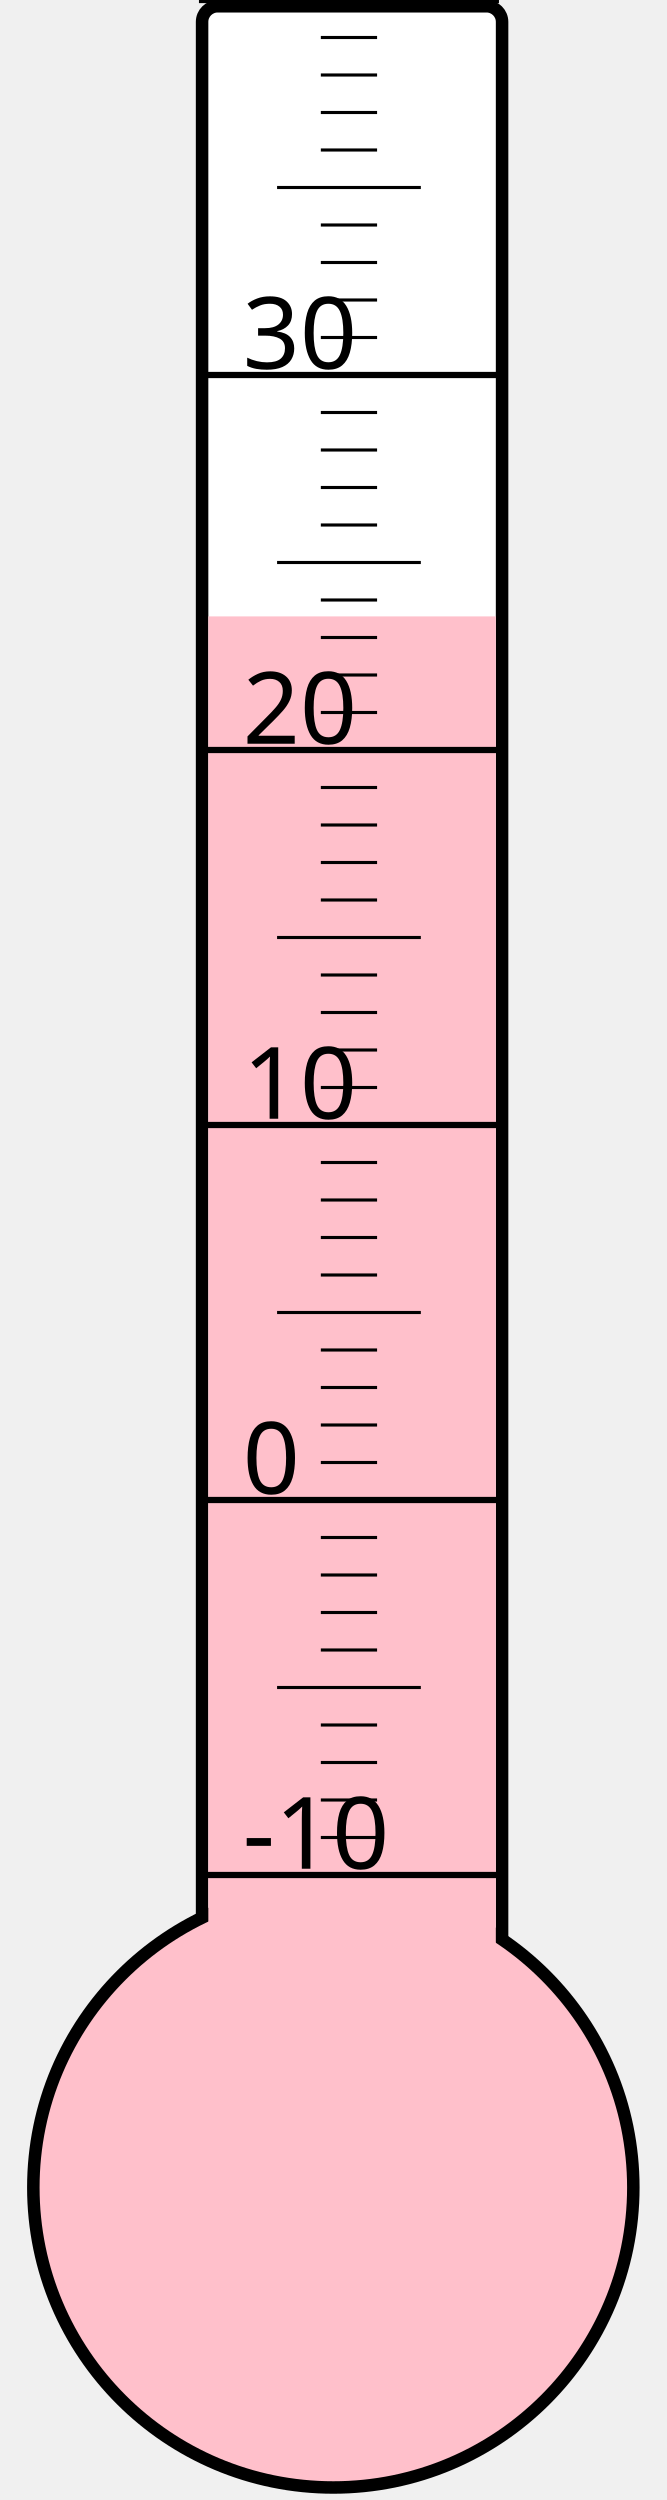
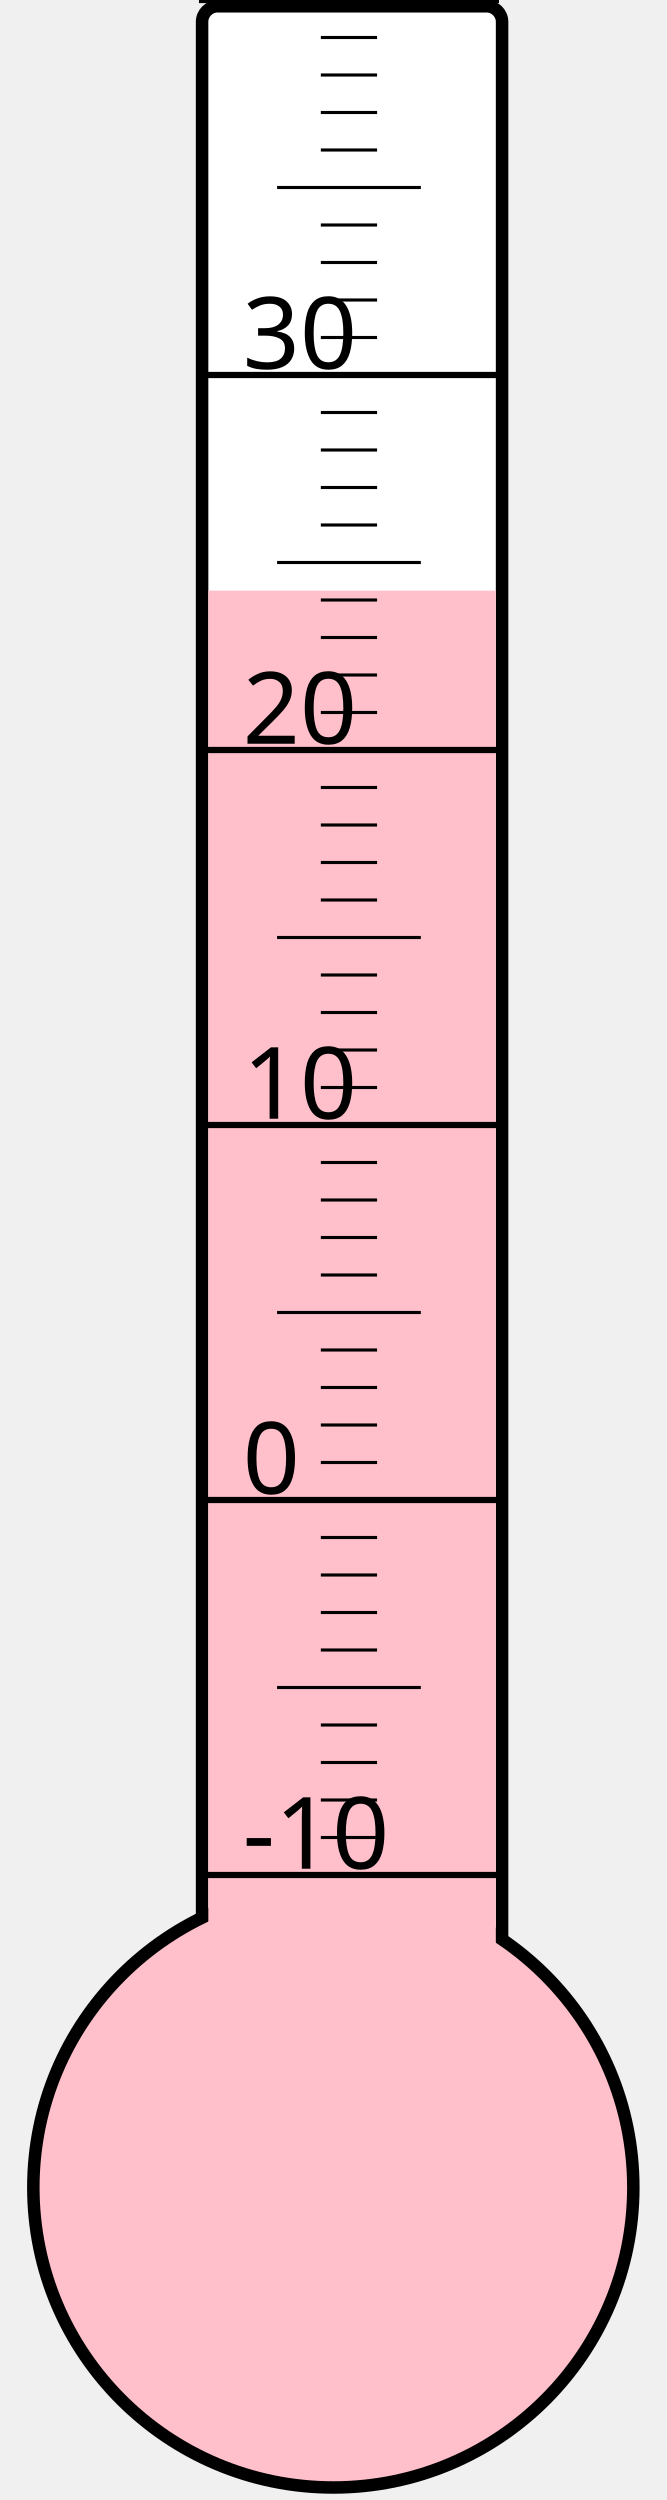
<svg xmlns="http://www.w3.org/2000/svg" width="40px" height="150px" viewBox="0 0 200 800">
  <rect width="200" height="800" x="0" y="0" style="fill: #ffffeb; fill-opacity: 0;" />
  <rect width="96" height="680" x="58" y="2" rx="5" ry="5" style="fill: white; fill-opacity: 1; stroke: black; stroke-width: 4;" />
  <circle cx="100" cy="700" r="96" style="fill: pink; stroke: black; stroke-width: 4;" />
-   <rect width="92" height="502.75" x="60" y="197.25" style="fill: pink; fill-opacity: 1; stroke-width: 0;" />
+   <rect width="92" height="511.0" x="60" y="189.0" style="fill: pink; fill-opacity: 1; stroke-width: 0;" />
  <text x="71" y="598" style="font-family: sans-serif; font-size: 24pt;">-10</text>
  <text x="71" y="478" style="font-family: sans-serif; font-size: 24pt;">0</text>
  <text x="71" y="358" style="font-family: sans-serif; font-size: 24pt;">10</text>
  <text x="71" y="238" style="font-family: sans-serif; font-size: 24pt;">20</text>
  <text x="71" y="118" style="font-family: sans-serif; font-size: 24pt;">30</text>
  <g style="stroke: black;">
    <line x1="57" y1="600" x2="153" y2="600" style="stroke-width: 2;" />
    <line x1="96" y1="588" x2="114" y2="588" style="stroke-width: 1;" />
    <line x1="96" y1="576" x2="114" y2="576" style="stroke-width: 1;" />
    <line x1="96" y1="564" x2="114" y2="564" style="stroke-width: 1;" />
    <line x1="96" y1="552" x2="114" y2="552" style="stroke-width: 1;" />
    <line x1="82" y1="540" x2="128" y2="540" style="stroke-width: 1;" />
    <line x1="96" y1="528" x2="114" y2="528" style="stroke-width: 1;" />
    <line x1="96" y1="516" x2="114" y2="516" style="stroke-width: 1;" />
    <line x1="96" y1="504" x2="114" y2="504" style="stroke-width: 1;" />
    <line x1="96" y1="492" x2="114" y2="492" style="stroke-width: 1;" />
    <line x1="57" y1="480" x2="153" y2="480" style="stroke-width: 2;" />
    <line x1="96" y1="468" x2="114" y2="468" style="stroke-width: 1;" />
    <line x1="96" y1="456" x2="114" y2="456" style="stroke-width: 1;" />
    <line x1="96" y1="444" x2="114" y2="444" style="stroke-width: 1;" />
    <line x1="96" y1="432" x2="114" y2="432" style="stroke-width: 1;" />
    <line x1="82" y1="420" x2="128" y2="420" style="stroke-width: 1;" />
    <line x1="96" y1="408" x2="114" y2="408" style="stroke-width: 1;" />
    <line x1="96" y1="396" x2="114" y2="396" style="stroke-width: 1;" />
    <line x1="96" y1="384" x2="114" y2="384" style="stroke-width: 1;" />
    <line x1="96" y1="372" x2="114" y2="372" style="stroke-width: 1;" />
    <line x1="57" y1="360" x2="153" y2="360" style="stroke-width: 2;" />
    <line x1="96" y1="348" x2="114" y2="348" style="stroke-width: 1;" />
    <line x1="96" y1="336" x2="114" y2="336" style="stroke-width: 1;" />
    <line x1="96" y1="324" x2="114" y2="324" style="stroke-width: 1;" />
    <line x1="96" y1="312" x2="114" y2="312" style="stroke-width: 1;" />
    <line x1="82" y1="300" x2="128" y2="300" style="stroke-width: 1;" />
    <line x1="96" y1="288" x2="114" y2="288" style="stroke-width: 1;" />
    <line x1="96" y1="276" x2="114" y2="276" style="stroke-width: 1;" />
    <line x1="96" y1="264" x2="114" y2="264" style="stroke-width: 1;" />
    <line x1="96" y1="252" x2="114" y2="252" style="stroke-width: 1;" />
    <line x1="57" y1="240" x2="153" y2="240" style="stroke-width: 2;" />
    <line x1="96" y1="228" x2="114" y2="228" style="stroke-width: 1;" />
    <line x1="96" y1="216" x2="114" y2="216" style="stroke-width: 1;" />
    <line x1="96" y1="204" x2="114" y2="204" style="stroke-width: 1;" />
    <line x1="96" y1="192" x2="114" y2="192" style="stroke-width: 1;" />
    <line x1="82" y1="180" x2="128" y2="180" style="stroke-width: 1;" />
    <line x1="96" y1="168" x2="114" y2="168" style="stroke-width: 1;" />
    <line x1="96" y1="156" x2="114" y2="156" style="stroke-width: 1;" />
    <line x1="96" y1="144" x2="114" y2="144" style="stroke-width: 1;" />
    <line x1="96" y1="132" x2="114" y2="132" style="stroke-width: 1;" />
    <line x1="57" y1="120" x2="153" y2="120" style="stroke-width: 2;" />
    <line x1="96" y1="108" x2="114" y2="108" style="stroke-width: 1;" />
    <line x1="96" y1="96" x2="114" y2="96" style="stroke-width: 1;" />
    <line x1="96" y1="84" x2="114" y2="84" style="stroke-width: 1;" />
    <line x1="96" y1="72" x2="114" y2="72" style="stroke-width: 1;" />
    <line x1="82" y1="60" x2="128" y2="60" style="stroke-width: 1;" />
    <line x1="96" y1="48" x2="114" y2="48" style="stroke-width: 1;" />
    <line x1="96" y1="36" x2="114" y2="36" style="stroke-width: 1;" />
    <line x1="96" y1="24" x2="114" y2="24" style="stroke-width: 1;" />
    <line x1="96" y1="12" x2="114" y2="12" style="stroke-width: 1;" />
    <line x1="57" y1="0" x2="153" y2="0" style="stroke-width: 2;" />
  </g>
</svg>
